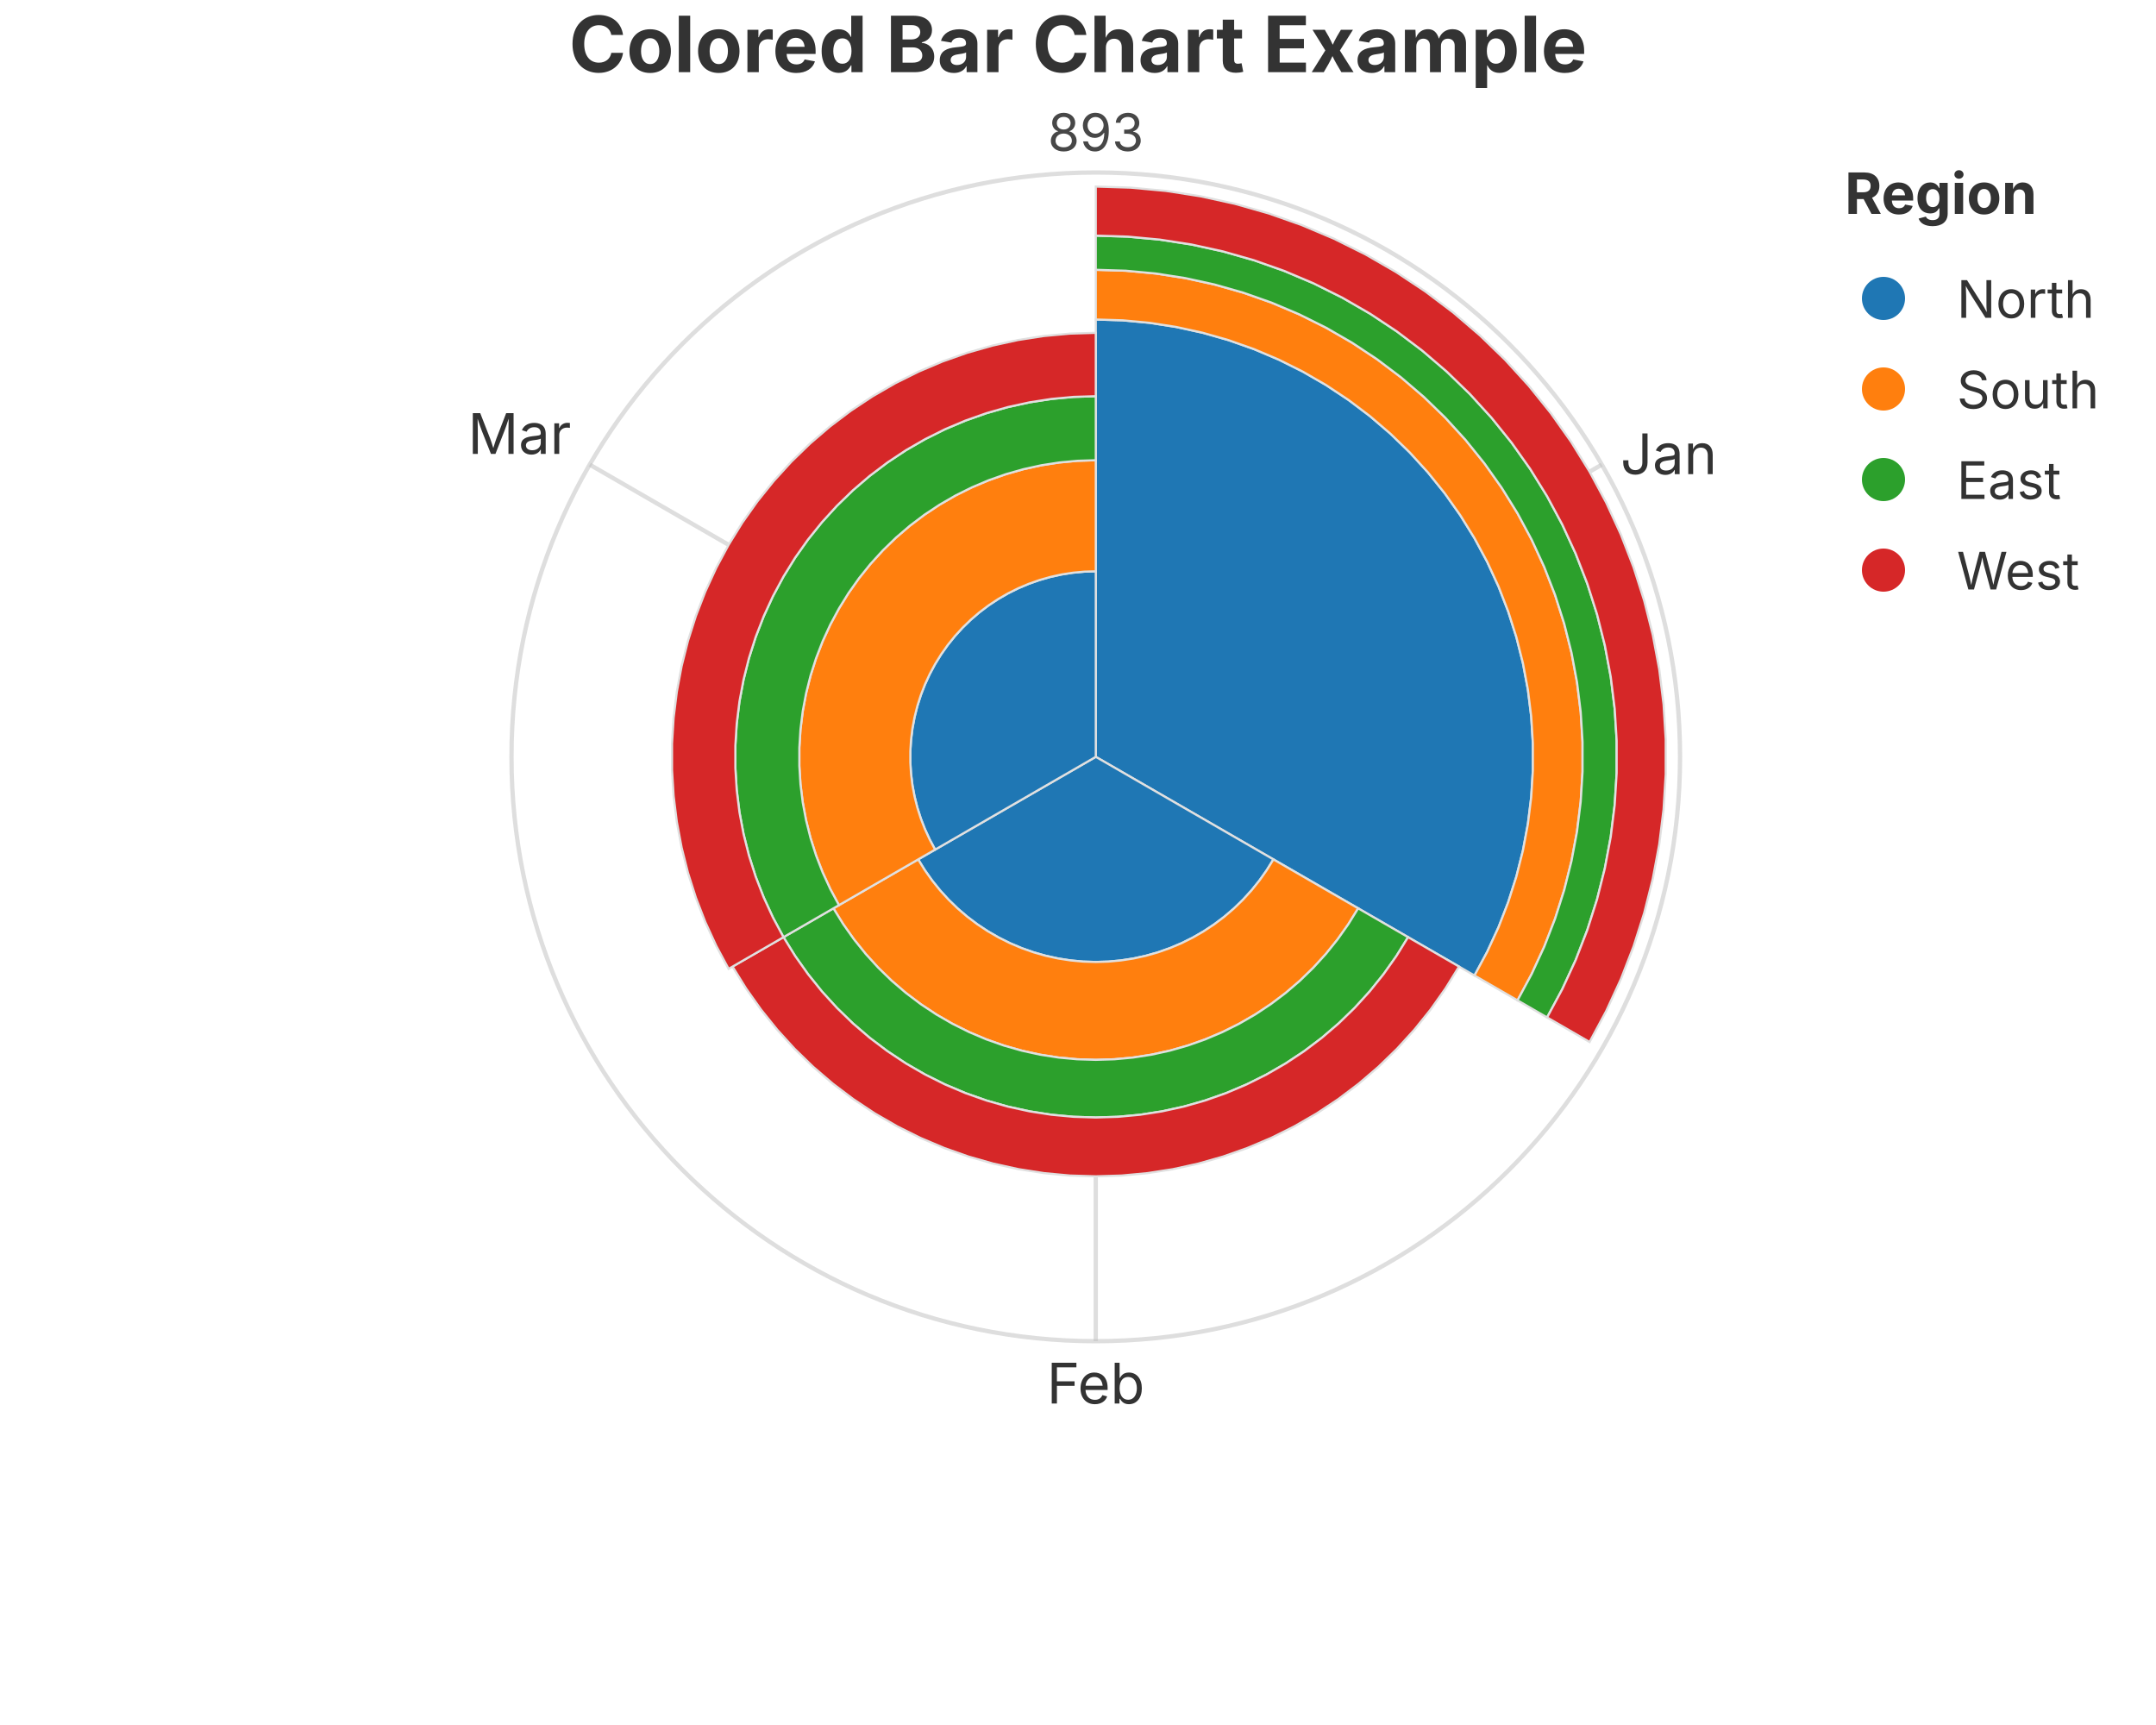
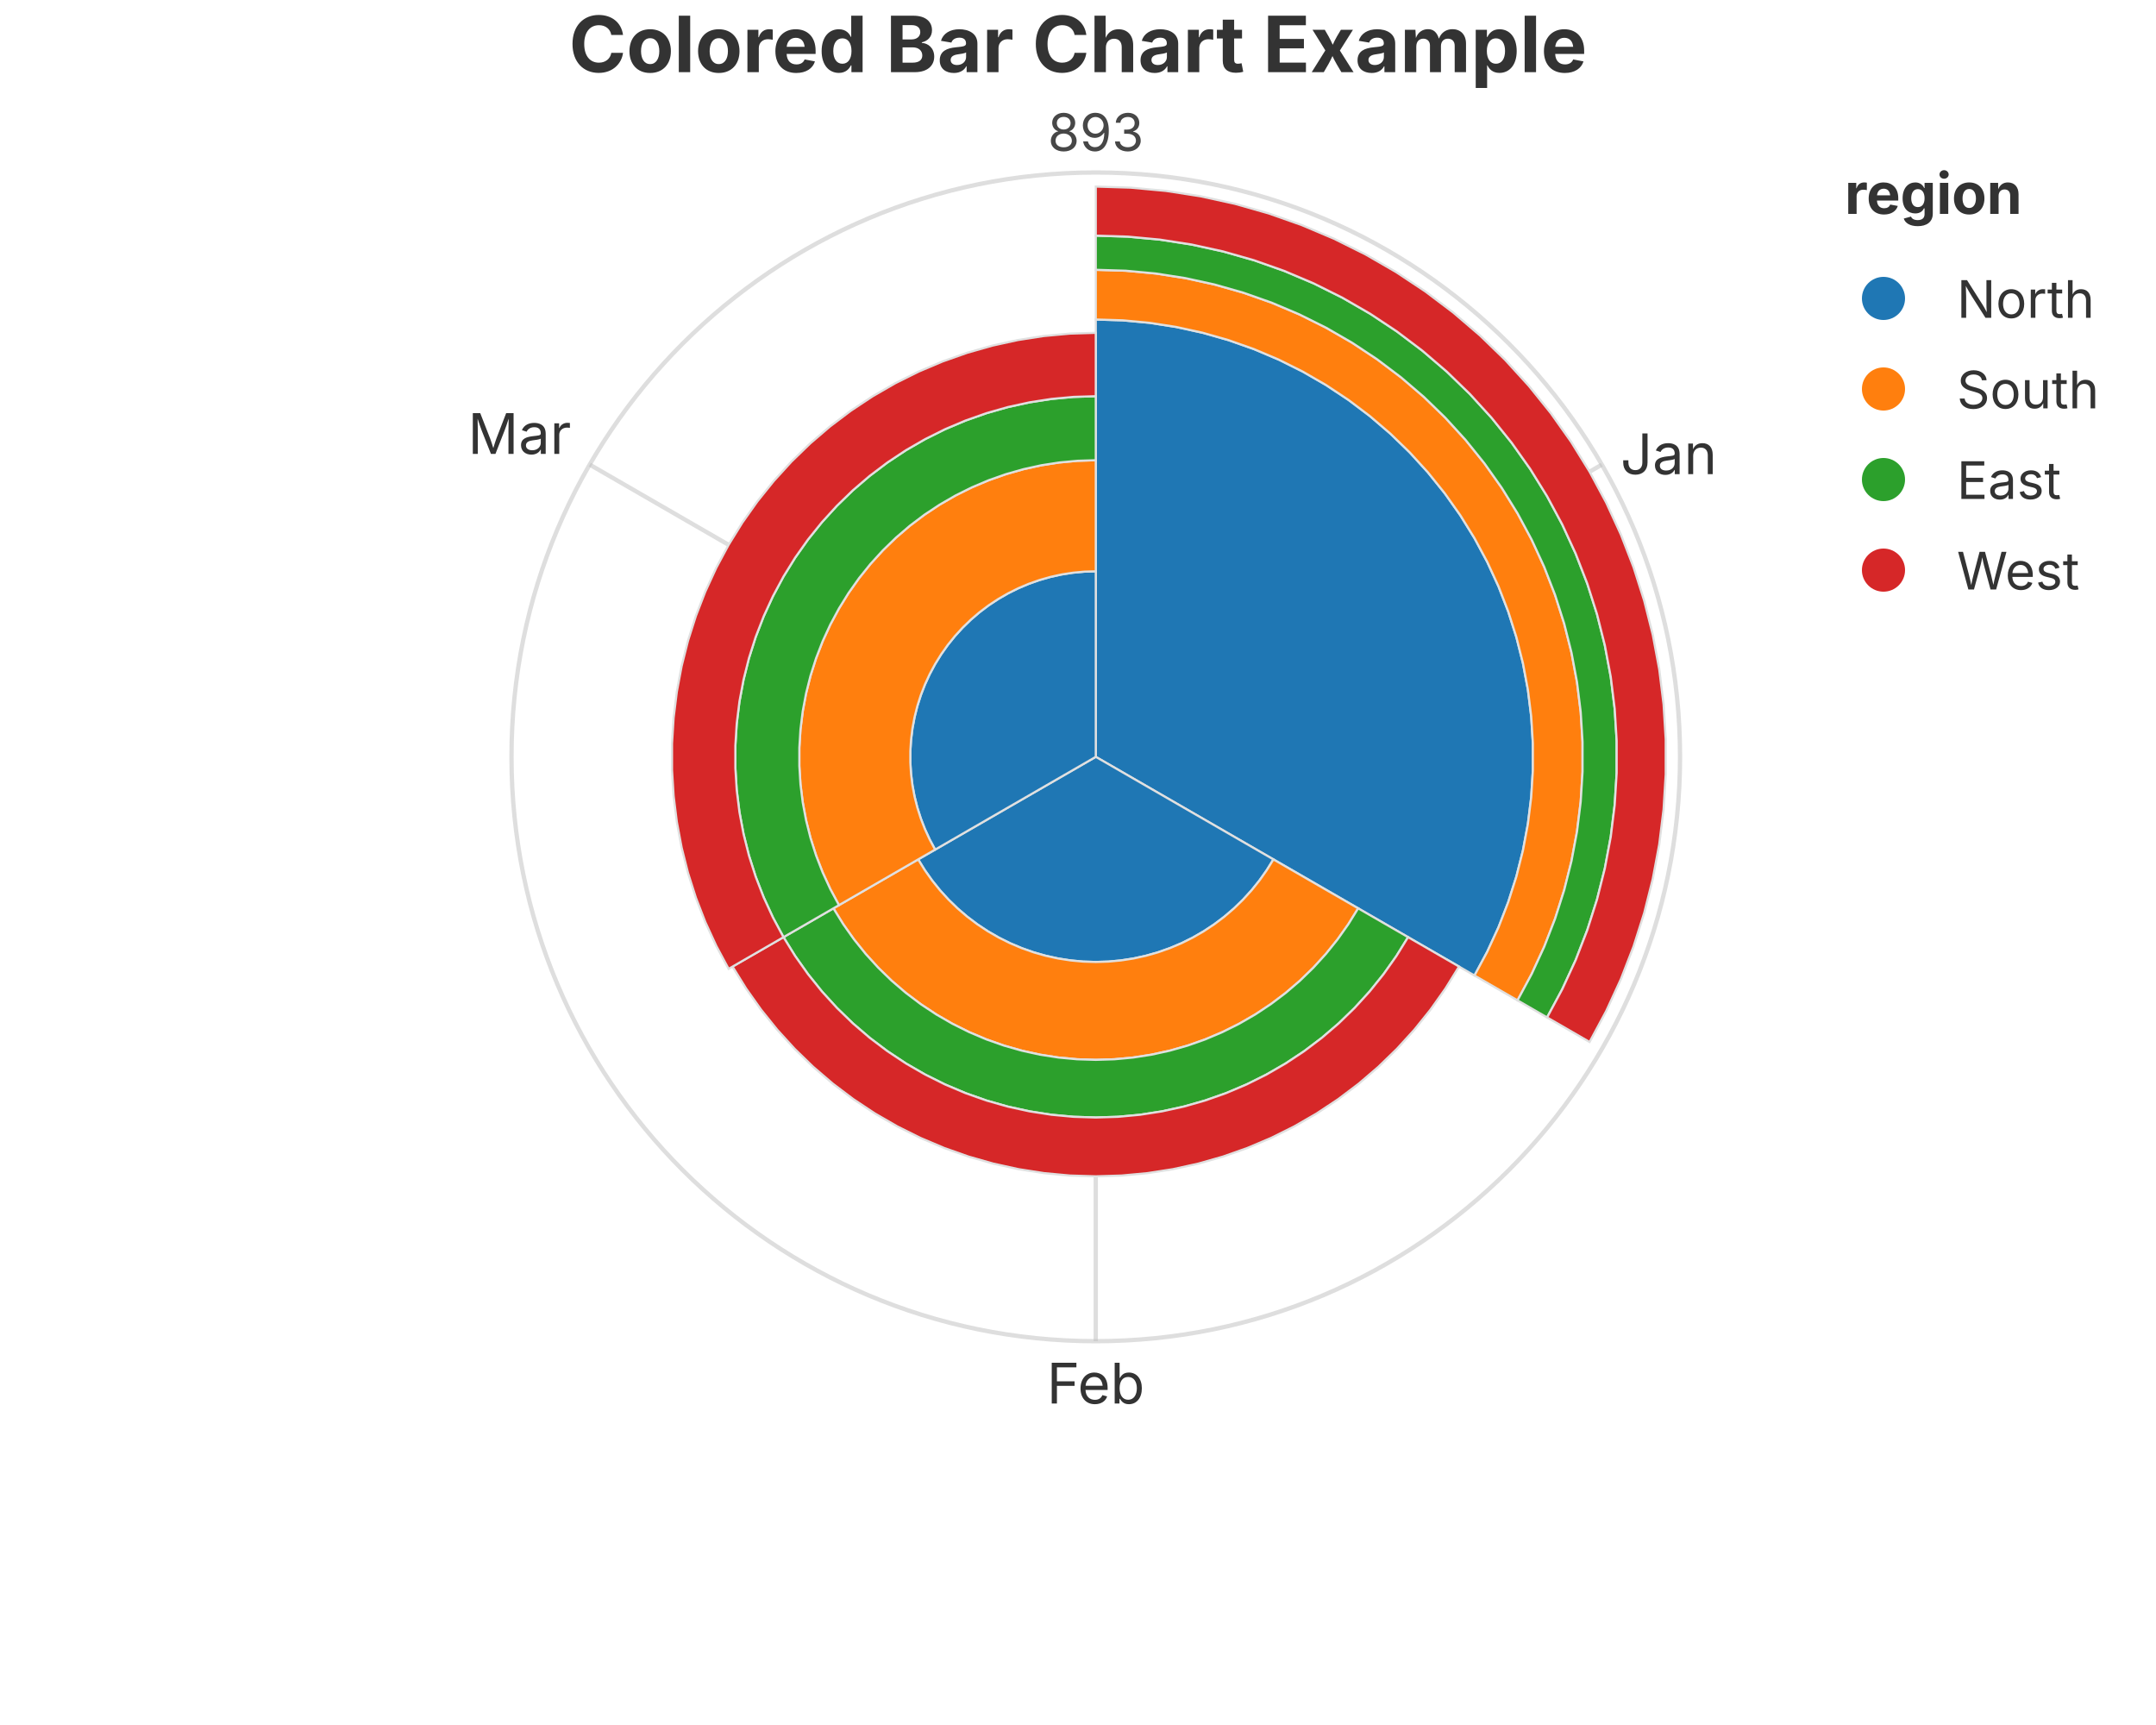
<svg xmlns="http://www.w3.org/2000/svg" width="500" height="400" viewBox="0 0 500 400">
  <rect width="100%" height="100%" fill="rgba(255,255,255,1.000)" />
  <text x="250.00" y="10.00" text-anchor="middle" dominant-baseline="middle" font-family="Inter, -apple-system, BlinkMacSystemFont, 'Segoe UI', Roboto, Helvetica, Arial, 'PingFang SC', 'Microsoft YaHei', Ubuntu, Cantarell, 'Noto Sans', sans-serif" font-size="18" fill="rgba(51,51,51,1.000)" font-weight="bold">Colored Bar Chart Example</text>
  <circle cx="254.12" cy="175.50" r="135.50" fill="none" stroke="rgba(189,189,189,1.000)" stroke-width="1.00" opacity="0.5" />
  <text x="254.12" y="35.00" font-size="12" font-family="Inter, -apple-system, BlinkMacSystemFont, 'Segoe UI', Roboto, Helvetica, Arial, 'PingFang SC', 'Microsoft YaHei', Ubuntu, Cantarell, 'Noto Sans', sans-serif" fill="rgba(51,51,51,1.000)" text-anchor="middle" dominant-baseline="auto" opacity="0.9">893</text>
  <line x1="254.12" y1="175.50" x2="371.47" y2="107.75" stroke="rgba(189,189,189,1.000)" stroke-width="1.00" opacity="0.5" />
  <text x="375.80" y="105.25" font-size="13" font-family="Inter, -apple-system, BlinkMacSystemFont, 'Segoe UI', Roboto, Helvetica, Arial, 'PingFang SC', 'Microsoft YaHei', Ubuntu, Cantarell, 'Noto Sans', sans-serif" fill="rgba(51,51,51,1.000)" text-anchor="start" dominant-baseline="middle">Jan</text>
  <line x1="254.12" y1="175.50" x2="254.12" y2="311.00" stroke="rgba(189,189,189,1.000)" stroke-width="1.00" opacity="0.5" />
  <text x="254.12" y="316.00" font-size="13" font-family="Inter, -apple-system, BlinkMacSystemFont, 'Segoe UI', Roboto, Helvetica, Arial, 'PingFang SC', 'Microsoft YaHei', Ubuntu, Cantarell, 'Noto Sans', sans-serif" fill="rgba(51,51,51,1.000)" text-anchor="middle" dominant-baseline="hanging">Feb</text>
  <line x1="254.12" y1="175.50" x2="136.78" y2="107.75" stroke="rgba(189,189,189,1.000)" stroke-width="1.00" opacity="0.5" />
  <text x="132.45" y="105.25" font-size="13" font-family="Inter, -apple-system, BlinkMacSystemFont, 'Segoe UI', Roboto, Helvetica, Arial, 'PingFang SC', 'Microsoft YaHei', Ubuntu, Cantarell, 'Noto Sans', sans-serif" fill="rgba(51,51,51,1.000)" text-anchor="end" dominant-baseline="auto">Mar</text>
  <defs>
    <clipPath id="plot-clip-area">
      <rect x="95.450" y="40.000" width="317.350" height="271.000" />
    </clipPath>
  </defs>
  <polygon points="254.125,175.500 254.125,74.087 260.368,74.279 266.587,74.855 272.760,75.814 278.861,77.150 284.869,78.859 290.760,80.935 296.512,83.370 302.103,86.154 307.512,89.277 312.719,92.727 317.703,96.491 322.447,100.555 326.931,104.903 331.139,109.519 335.055,114.385 338.663,119.483 341.951,124.793 344.906,130.296 347.517,135.971 349.773,141.795 351.667,147.747 353.190,153.804 354.338,159.944 355.106,166.143 355.490,172.377 355.490,178.623 355.106,184.857 354.338,191.056 353.190,197.196 351.667,203.253 349.773,209.205 347.517,215.029 344.906,220.704 341.951,226.207 254.125,175.500 254.125,175.500 254.125,175.500 254.125,175.500 254.125,175.500 254.125,175.500 254.125,175.500 254.125,175.500 254.125,175.500 254.125,175.500 254.125,175.500 254.125,175.500 254.125,175.500 254.125,175.500 254.125,175.500 254.125,175.500 254.125,175.500 254.125,175.500 254.125,175.500 254.125,175.500 254.125,175.500 254.125,175.500 254.125,175.500 254.125,175.500 254.125,175.500 254.125,175.500 254.125,175.500 254.125,175.500 254.125,175.500 254.125,175.500 254.125,175.500 254.125,175.500 254.125,175.500 254.125,175.500" fill="rgba(31,119,180,1.000)" stroke="rgba(224,224,224,1.000)" stroke-width="0.500" fill-opacity="1.000" stroke-opacity="1.000" clip-path="url(#plot-clip-area)" />
  <polygon points="254.125,175.500 295.319,199.284 293.777,201.774 292.084,204.166 290.248,206.448 288.274,208.613 286.171,210.652 283.946,212.559 281.608,214.324 279.166,215.942 276.629,217.407 274.006,218.713 271.308,219.855 268.545,220.829 265.727,221.630 262.865,222.257 259.970,222.706 257.053,222.977 254.125,223.067 251.197,222.977 248.280,222.706 245.385,222.257 242.523,221.630 239.705,220.829 236.942,219.855 234.244,218.713 231.621,217.407 229.084,215.942 226.642,214.324 224.304,212.559 222.079,210.652 219.976,208.613 218.002,206.448 216.166,204.166 214.473,201.774 212.931,199.284 254.125,175.500 254.125,175.500 254.125,175.500 254.125,175.500 254.125,175.500 254.125,175.500 254.125,175.500 254.125,175.500 254.125,175.500 254.125,175.500 254.125,175.500 254.125,175.500 254.125,175.500 254.125,175.500 254.125,175.500 254.125,175.500 254.125,175.500 254.125,175.500 254.125,175.500 254.125,175.500 254.125,175.500 254.125,175.500 254.125,175.500 254.125,175.500 254.125,175.500 254.125,175.500 254.125,175.500 254.125,175.500 254.125,175.500 254.125,175.500 254.125,175.500 254.125,175.500 254.125,175.500 254.125,175.500" fill="rgba(31,119,180,1.000)" stroke="rgba(224,224,224,1.000)" stroke-width="0.500" fill-opacity="1.000" stroke-opacity="1.000" clip-path="url(#plot-clip-area)" />
  <polygon points="254.125,175.500 216.863,197.013 215.610,194.678 214.502,192.271 213.545,189.800 212.742,187.275 212.095,184.705 211.608,182.100 211.283,179.470 211.119,176.825 211.119,174.175 211.283,171.530 211.608,168.900 212.095,166.295 212.742,163.725 213.545,161.200 214.502,158.729 215.610,156.322 216.863,153.987 218.258,151.734 219.790,149.571 221.451,147.507 223.236,145.548 225.139,143.703 227.151,141.979 229.266,140.382 231.475,138.919 233.770,137.594 236.142,136.412 238.582,135.379 241.082,134.499 243.630,133.774 246.219,133.207 248.838,132.800 251.476,132.556 254.125,132.474 254.125,175.500 254.125,175.500 254.125,175.500 254.125,175.500 254.125,175.500 254.125,175.500 254.125,175.500 254.125,175.500 254.125,175.500 254.125,175.500 254.125,175.500 254.125,175.500 254.125,175.500 254.125,175.500 254.125,175.500 254.125,175.500 254.125,175.500 254.125,175.500 254.125,175.500 254.125,175.500 254.125,175.500 254.125,175.500 254.125,175.500 254.125,175.500 254.125,175.500 254.125,175.500 254.125,175.500 254.125,175.500 254.125,175.500 254.125,175.500 254.125,175.500 254.125,175.500 254.125,175.500 254.125,175.500" fill="rgba(31,119,180,1.000)" stroke="rgba(224,224,224,1.000)" stroke-width="0.500" fill-opacity="1.000" stroke-opacity="1.000" clip-path="url(#plot-clip-area)" />
  <polygon points="254.125,74.087 254.125,62.562 261.078,62.776 268.004,63.418 274.877,64.485 281.672,65.973 288.362,67.877 294.923,70.188 301.329,72.900 307.555,76.000 313.579,79.478 319.378,83.320 324.929,87.512 330.211,92.038 335.205,96.880 339.891,102.020 344.252,107.440 348.270,113.117 351.932,119.031 355.223,125.159 358.130,131.478 360.643,137.964 362.752,144.593 364.448,151.339 365.727,158.176 366.581,165.079 367.010,172.022 367.010,178.978 366.581,185.921 365.727,192.824 364.448,199.661 362.752,206.407 360.643,213.036 358.130,219.522 355.223,225.841 351.932,231.969 341.951,226.207 344.906,220.704 347.517,215.029 349.773,209.205 351.667,203.253 353.190,197.196 354.338,191.056 355.106,184.857 355.490,178.623 355.490,172.377 355.106,166.143 354.338,159.944 353.190,153.804 351.667,147.747 349.773,141.795 347.517,135.971 344.906,130.296 341.951,124.793 338.663,119.483 335.055,114.385 331.139,109.519 326.931,104.903 322.447,100.555 317.703,96.491 312.719,92.727 307.512,89.277 302.103,86.154 296.512,83.370 290.760,80.935 284.869,78.859 278.861,77.150 272.760,75.814 266.587,74.855 260.368,74.279" fill="rgba(255,127,14,1.000)" stroke="rgba(224,224,224,1.000)" stroke-width="0.500" fill-opacity="1.000" stroke-opacity="1.000" clip-path="url(#plot-clip-area)" />
  <polygon points="295.319,199.284 314.973,210.631 312.695,214.310 310.195,217.842 307.482,221.213 304.566,224.411 301.460,227.424 298.173,230.239 294.720,232.847 291.113,235.237 287.365,237.401 283.491,239.330 279.506,241.017 275.425,242.455 271.263,243.639 267.035,244.565 262.759,245.229 258.450,245.628 254.125,245.761 249.800,245.628 245.491,245.229 241.215,244.565 236.987,243.639 232.825,242.455 228.744,241.017 224.759,239.330 220.885,237.401 217.137,235.237 213.530,232.847 210.077,230.239 206.790,227.424 203.684,224.411 200.768,221.213 198.055,217.842 195.555,214.310 193.277,210.631 212.931,199.284 214.473,201.774 216.166,204.166 218.002,206.448 219.976,208.613 222.079,210.652 224.304,212.559 226.642,214.324 229.084,215.942 231.621,217.407 234.244,218.713 236.942,219.855 239.705,220.829 242.523,221.630 245.385,222.257 248.280,222.706 251.197,222.977 254.125,223.067 257.053,222.977 259.970,222.706 262.865,222.257 265.727,221.630 268.545,220.829 271.308,219.855 274.006,218.713 276.629,217.407 279.166,215.942 281.608,214.324 283.946,212.559 286.171,210.652 288.274,208.613 290.248,206.448 292.084,204.166 293.777,201.774" fill="rgba(255,127,14,1.000)" stroke="rgba(224,224,224,1.000)" stroke-width="0.500" fill-opacity="1.000" stroke-opacity="1.000" clip-path="url(#plot-clip-area)" />
  <polygon points="216.863,197.013 194.558,209.891 192.554,206.159 190.783,202.310 189.253,198.360 187.969,194.323 186.936,190.215 186.157,186.051 185.637,181.846 185.376,177.618 185.376,173.382 185.637,169.154 186.157,164.949 186.936,160.785 187.969,156.677 189.253,152.640 190.783,148.690 192.554,144.841 194.558,141.109 196.788,137.507 199.236,134.050 201.892,130.749 204.746,127.619 207.787,124.670 211.004,121.913 214.385,119.361 217.916,117.021 221.585,114.902 225.377,113.014 229.278,111.363 233.274,109.955 237.348,108.796 241.486,107.889 245.673,107.240 249.891,106.849 254.125,106.718 254.125,132.474 251.476,132.556 248.838,132.800 246.219,133.207 243.630,133.774 241.082,134.499 238.582,135.379 236.142,136.412 233.770,137.594 231.475,138.919 229.266,140.382 227.151,141.979 225.139,143.703 223.236,145.548 221.451,147.507 219.790,149.571 218.258,151.734 216.863,153.987 215.610,156.322 214.502,158.729 213.545,161.200 212.742,163.725 212.095,166.295 211.608,168.900 211.283,171.530 211.119,174.175 211.119,176.825 211.283,179.470 211.608,182.100 212.095,184.705 212.742,187.275 213.545,189.800 214.502,192.271 215.610,194.678" fill="rgba(255,127,14,1.000)" stroke="rgba(224,224,224,1.000)" stroke-width="0.500" fill-opacity="1.000" stroke-opacity="1.000" clip-path="url(#plot-clip-area)" />
  <polygon points="254.125,62.562 254.125,54.644 261.565,54.873 268.977,55.560 276.332,56.701 283.604,58.294 290.763,60.331 297.783,62.805 304.638,65.706 311.301,69.024 317.748,72.746 323.953,76.857 329.893,81.343 335.545,86.186 340.889,91.368 345.904,96.869 350.570,102.668 354.871,108.743 358.790,115.072 362.311,121.630 365.422,128.392 368.111,135.333 370.368,142.426 372.183,149.645 373.551,156.962 374.466,164.349 374.924,171.778 374.924,179.222 374.466,186.651 373.551,194.038 372.183,201.355 370.368,208.574 368.111,215.667 365.422,222.608 362.311,229.370 358.790,235.928 351.932,231.969 355.223,225.841 358.130,219.522 360.643,213.036 362.752,206.407 364.448,199.661 365.727,192.824 366.581,185.921 367.010,178.978 367.010,172.022 366.581,165.079 365.727,158.176 364.448,151.339 362.752,144.593 360.643,137.964 358.130,131.478 355.223,125.159 351.932,119.031 348.270,113.117 344.252,107.440 339.891,102.020 335.205,96.880 330.211,92.038 324.929,87.512 319.378,83.320 313.579,79.478 307.555,76.000 301.329,72.900 294.923,70.188 288.362,67.877 281.672,65.973 274.877,64.485 268.004,63.418 261.078,62.776" fill="rgba(44,160,44,1.000)" stroke="rgba(224,224,224,1.000)" stroke-width="0.500" fill-opacity="1.000" stroke-opacity="1.000" clip-path="url(#plot-clip-area)" />
  <polygon points="314.973,210.631 326.549,217.314 323.837,221.693 320.861,225.897 317.632,229.910 314.162,233.716 310.464,237.301 306.553,240.653 302.443,243.757 298.149,246.602 293.689,249.177 289.078,251.473 284.335,253.480 279.477,255.192 274.523,256.602 269.492,257.704 264.402,258.494 259.273,258.969 254.125,259.128 248.977,258.969 243.848,258.494 238.758,257.704 233.727,256.602 228.773,255.192 223.915,253.480 219.172,251.473 214.561,249.177 210.101,246.602 205.807,243.757 201.697,240.653 197.786,237.301 194.088,233.716 190.618,229.910 187.389,225.897 184.413,221.693 181.701,217.314 193.277,210.631 195.555,214.310 198.055,217.842 200.768,221.213 203.684,224.411 206.790,227.424 210.077,230.239 213.530,232.847 217.137,235.237 220.885,237.401 224.759,239.330 228.744,241.017 232.825,242.455 236.987,243.639 241.215,244.565 245.491,245.229 249.800,245.628 254.125,245.761 258.450,245.628 262.759,245.229 267.035,244.565 271.263,243.639 275.425,242.455 279.506,241.017 283.491,239.330 287.365,237.401 291.113,235.237 294.720,232.847 298.173,230.239 301.460,227.424 304.566,224.411 307.482,221.213 310.195,217.842 312.695,214.310" fill="rgba(44,160,44,1.000)" stroke="rgba(224,224,224,1.000)" stroke-width="0.500" fill-opacity="1.000" stroke-opacity="1.000" clip-path="url(#plot-clip-area)" />
  <polygon points="194.558,209.891 181.701,217.314 179.265,212.776 177.112,208.097 175.251,203.294 173.690,198.386 172.434,193.391 171.487,188.328 170.854,183.216 170.537,178.075 170.537,172.925 170.854,167.784 171.487,162.672 172.434,157.609 173.690,152.614 175.251,147.706 177.112,142.903 179.265,138.224 181.701,133.686 184.413,129.307 187.389,125.103 190.618,121.090 194.088,117.284 197.786,113.699 201.697,110.347 205.807,107.243 210.101,104.398 214.561,101.823 219.172,99.527 223.915,97.520 228.773,95.808 233.727,94.398 238.758,93.296 243.848,92.506 248.977,92.031 254.125,91.873 254.125,106.718 249.891,106.849 245.673,107.240 241.486,107.889 237.348,108.796 233.274,109.955 229.278,111.363 225.377,113.014 221.585,114.902 217.916,117.021 214.385,119.361 211.004,121.913 207.787,124.670 204.746,127.619 201.892,130.749 199.236,134.050 196.788,137.507 194.558,141.109 192.554,144.841 190.783,148.690 189.253,152.640 187.969,156.677 186.936,160.785 186.157,164.949 185.637,169.154 185.376,173.382 185.376,177.618 185.637,181.846 186.157,186.051 186.936,190.215 187.969,194.323 189.253,198.360 190.783,202.310 192.554,206.159" fill="rgba(44,160,44,1.000)" stroke="rgba(224,224,224,1.000)" stroke-width="0.500" fill-opacity="1.000" stroke-opacity="1.000" clip-path="url(#plot-clip-area)" />
  <polygon points="254.125,54.644 254.125,43.266 262.265,43.516 270.375,44.268 278.423,45.517 286.379,47.259 294.212,49.488 301.894,52.195 309.394,55.370 316.684,59.000 323.737,63.072 330.527,67.571 337.026,72.479 343.211,77.778 349.058,83.447 354.544,89.466 359.650,95.811 364.356,102.458 368.643,109.383 372.496,116.558 375.900,123.957 378.843,131.551 381.311,139.312 383.298,147.211 384.795,155.216 385.795,163.299 386.297,171.428 386.297,179.572 385.795,187.701 384.795,195.784 383.298,203.789 381.311,211.688 378.843,219.449 375.900,227.043 372.496,234.442 368.643,241.617 358.790,235.928 362.311,229.370 365.422,222.608 368.111,215.667 370.368,208.574 372.183,201.355 373.551,194.038 374.466,186.651 374.924,179.222 374.924,171.778 374.466,164.349 373.551,156.962 372.183,149.645 370.368,142.426 368.111,135.333 365.422,128.392 362.311,121.630 358.790,115.072 354.871,108.743 350.570,102.668 345.904,96.869 340.889,91.368 335.545,86.186 329.893,81.343 323.953,76.857 317.748,72.746 311.301,69.024 304.638,65.706 297.783,62.805 290.763,60.331 283.604,58.294 276.332,56.701 268.977,55.560 261.565,54.873" fill="rgba(214,39,40,1.000)" stroke="rgba(224,224,224,1.000)" stroke-width="0.500" fill-opacity="1.000" stroke-opacity="1.000" clip-path="url(#plot-clip-area)" />
  <polygon points="326.549,217.314 338.365,224.136 335.211,229.230 331.750,234.120 327.994,238.787 323.958,243.214 319.657,247.385 315.107,251.283 310.326,254.893 305.332,258.202 300.144,261.198 294.781,263.868 289.264,266.204 283.613,268.195 277.851,269.834 271.999,271.116 266.079,272.035 260.113,272.588 254.125,272.772 248.137,272.588 242.171,272.035 236.251,271.116 230.399,269.834 224.637,268.195 218.986,266.204 213.469,263.868 208.106,261.198 202.918,258.202 197.924,254.893 193.143,251.283 188.593,247.385 184.292,243.214 180.256,238.787 176.500,234.120 173.039,229.230 169.885,224.136 181.701,217.314 184.413,221.693 187.389,225.897 190.618,229.910 194.088,233.716 197.786,237.301 201.697,240.653 205.807,243.757 210.101,246.602 214.561,249.177 219.172,251.473 223.915,253.480 228.773,255.192 233.727,256.602 238.758,257.704 243.848,258.494 248.977,258.969 254.125,259.128 259.273,258.969 264.402,258.494 269.492,257.704 274.523,256.602 279.477,255.192 284.335,253.480 289.078,251.473 293.689,249.177 298.149,246.602 302.443,243.757 306.553,240.653 310.464,237.301 314.162,233.716 317.632,229.910 320.861,225.897 323.837,221.693" fill="rgba(214,39,40,1.000)" stroke="rgba(224,224,224,1.000)" stroke-width="0.500" fill-opacity="1.000" stroke-opacity="1.000" clip-path="url(#plot-clip-area)" />
  <polygon points="181.701,217.314 168.974,224.662 166.109,219.327 163.578,213.825 161.390,208.178 159.555,202.408 158.078,196.535 156.965,190.582 156.221,184.572 155.848,178.528 155.848,172.472 156.221,166.428 156.965,160.418 158.078,154.465 159.555,148.592 161.390,142.822 163.578,137.175 166.109,131.673 168.974,126.338 172.162,121.189 175.661,116.247 179.457,111.529 183.537,107.053 187.885,102.838 192.483,98.898 197.316,95.248 202.364,91.903 207.609,88.876 213.030,86.176 218.606,83.816 224.318,81.803 230.142,80.146 236.058,78.850 242.042,77.921 248.072,77.363 254.125,77.176 254.125,91.873 248.977,92.031 243.848,92.506 238.758,93.296 233.727,94.398 228.773,95.808 223.915,97.520 219.172,99.527 214.561,101.823 210.101,104.398 205.807,107.243 201.697,110.347 197.786,113.699 194.088,117.284 190.618,121.090 187.389,125.103 184.413,129.307 181.701,133.686 179.265,138.224 177.112,142.903 175.251,147.706 173.690,152.614 172.434,157.609 171.487,162.672 170.854,167.784 170.537,172.925 170.537,178.075 170.854,183.216 171.487,188.328 172.434,193.391 173.690,198.386 175.251,203.294 177.112,208.097 179.265,212.776" fill="rgba(214,39,40,1.000)" stroke="rgba(224,224,224,1.000)" stroke-width="0.500" fill-opacity="1.000" stroke-opacity="1.000" clip-path="url(#plot-clip-area)" />
-   <text x="427.800" y="49.600" font-size="13.2" font-family="Inter, -apple-system, BlinkMacSystemFont, 'Segoe UI', Roboto, Helvetica, Arial, 'PingFang SC', 'Microsoft YaHei', Ubuntu, Cantarell, 'Noto Sans', sans-serif" fill="rgba(51,51,51,1.000)" fill-opacity="1.000" text-anchor="start" font-weight="bold">Region</text>
+   <text x="427.800" y="49.600" font-size="13.2" font-family="Inter, -apple-system, BlinkMacSystemFont, 'Segoe UI', Roboto, Helvetica, Arial, 'PingFang SC', 'Microsoft YaHei', Ubuntu, Cantarell, 'Noto Sans', sans-serif" fill="rgba(51,51,51,1.000)" fill-opacity="1.000" text-anchor="start" font-weight="bold">region</text>
  <circle cx="436.800" cy="69.200" r="5.000" fill="rgba(31,119,180,1.000)" stroke="none" stroke-width="0.000" fill-opacity="1.000" stroke-opacity="1.000" />
  <text x="453.800" y="73.700" font-size="12.0" font-family="Inter, -apple-system, BlinkMacSystemFont, 'Segoe UI', Roboto, Helvetica, Arial, 'PingFang SC', 'Microsoft YaHei', Ubuntu, Cantarell, 'Noto Sans', sans-serif" fill="rgba(51,51,51,1.000)" fill-opacity="1.000" text-anchor="start" font-weight="normal">North</text>
  <circle cx="436.800" cy="90.200" r="5.000" fill="rgba(255,127,14,1.000)" stroke="none" stroke-width="0.000" fill-opacity="1.000" stroke-opacity="1.000" />
  <text x="453.800" y="94.700" font-size="12.0" font-family="Inter, -apple-system, BlinkMacSystemFont, 'Segoe UI', Roboto, Helvetica, Arial, 'PingFang SC', 'Microsoft YaHei', Ubuntu, Cantarell, 'Noto Sans', sans-serif" fill="rgba(51,51,51,1.000)" fill-opacity="1.000" text-anchor="start" font-weight="normal">South</text>
  <circle cx="436.800" cy="111.200" r="5.000" fill="rgba(44,160,44,1.000)" stroke="none" stroke-width="0.000" fill-opacity="1.000" stroke-opacity="1.000" />
  <text x="453.800" y="115.700" font-size="12.0" font-family="Inter, -apple-system, BlinkMacSystemFont, 'Segoe UI', Roboto, Helvetica, Arial, 'PingFang SC', 'Microsoft YaHei', Ubuntu, Cantarell, 'Noto Sans', sans-serif" fill="rgba(51,51,51,1.000)" fill-opacity="1.000" text-anchor="start" font-weight="normal">East</text>
  <circle cx="436.800" cy="132.200" r="5.000" fill="rgba(214,39,40,1.000)" stroke="none" stroke-width="0.000" fill-opacity="1.000" stroke-opacity="1.000" />
  <text x="453.800" y="136.700" font-size="12.0" font-family="Inter, -apple-system, BlinkMacSystemFont, 'Segoe UI', Roboto, Helvetica, Arial, 'PingFang SC', 'Microsoft YaHei', Ubuntu, Cantarell, 'Noto Sans', sans-serif" fill="rgba(51,51,51,1.000)" fill-opacity="1.000" text-anchor="start" font-weight="normal">West</text>
</svg>
